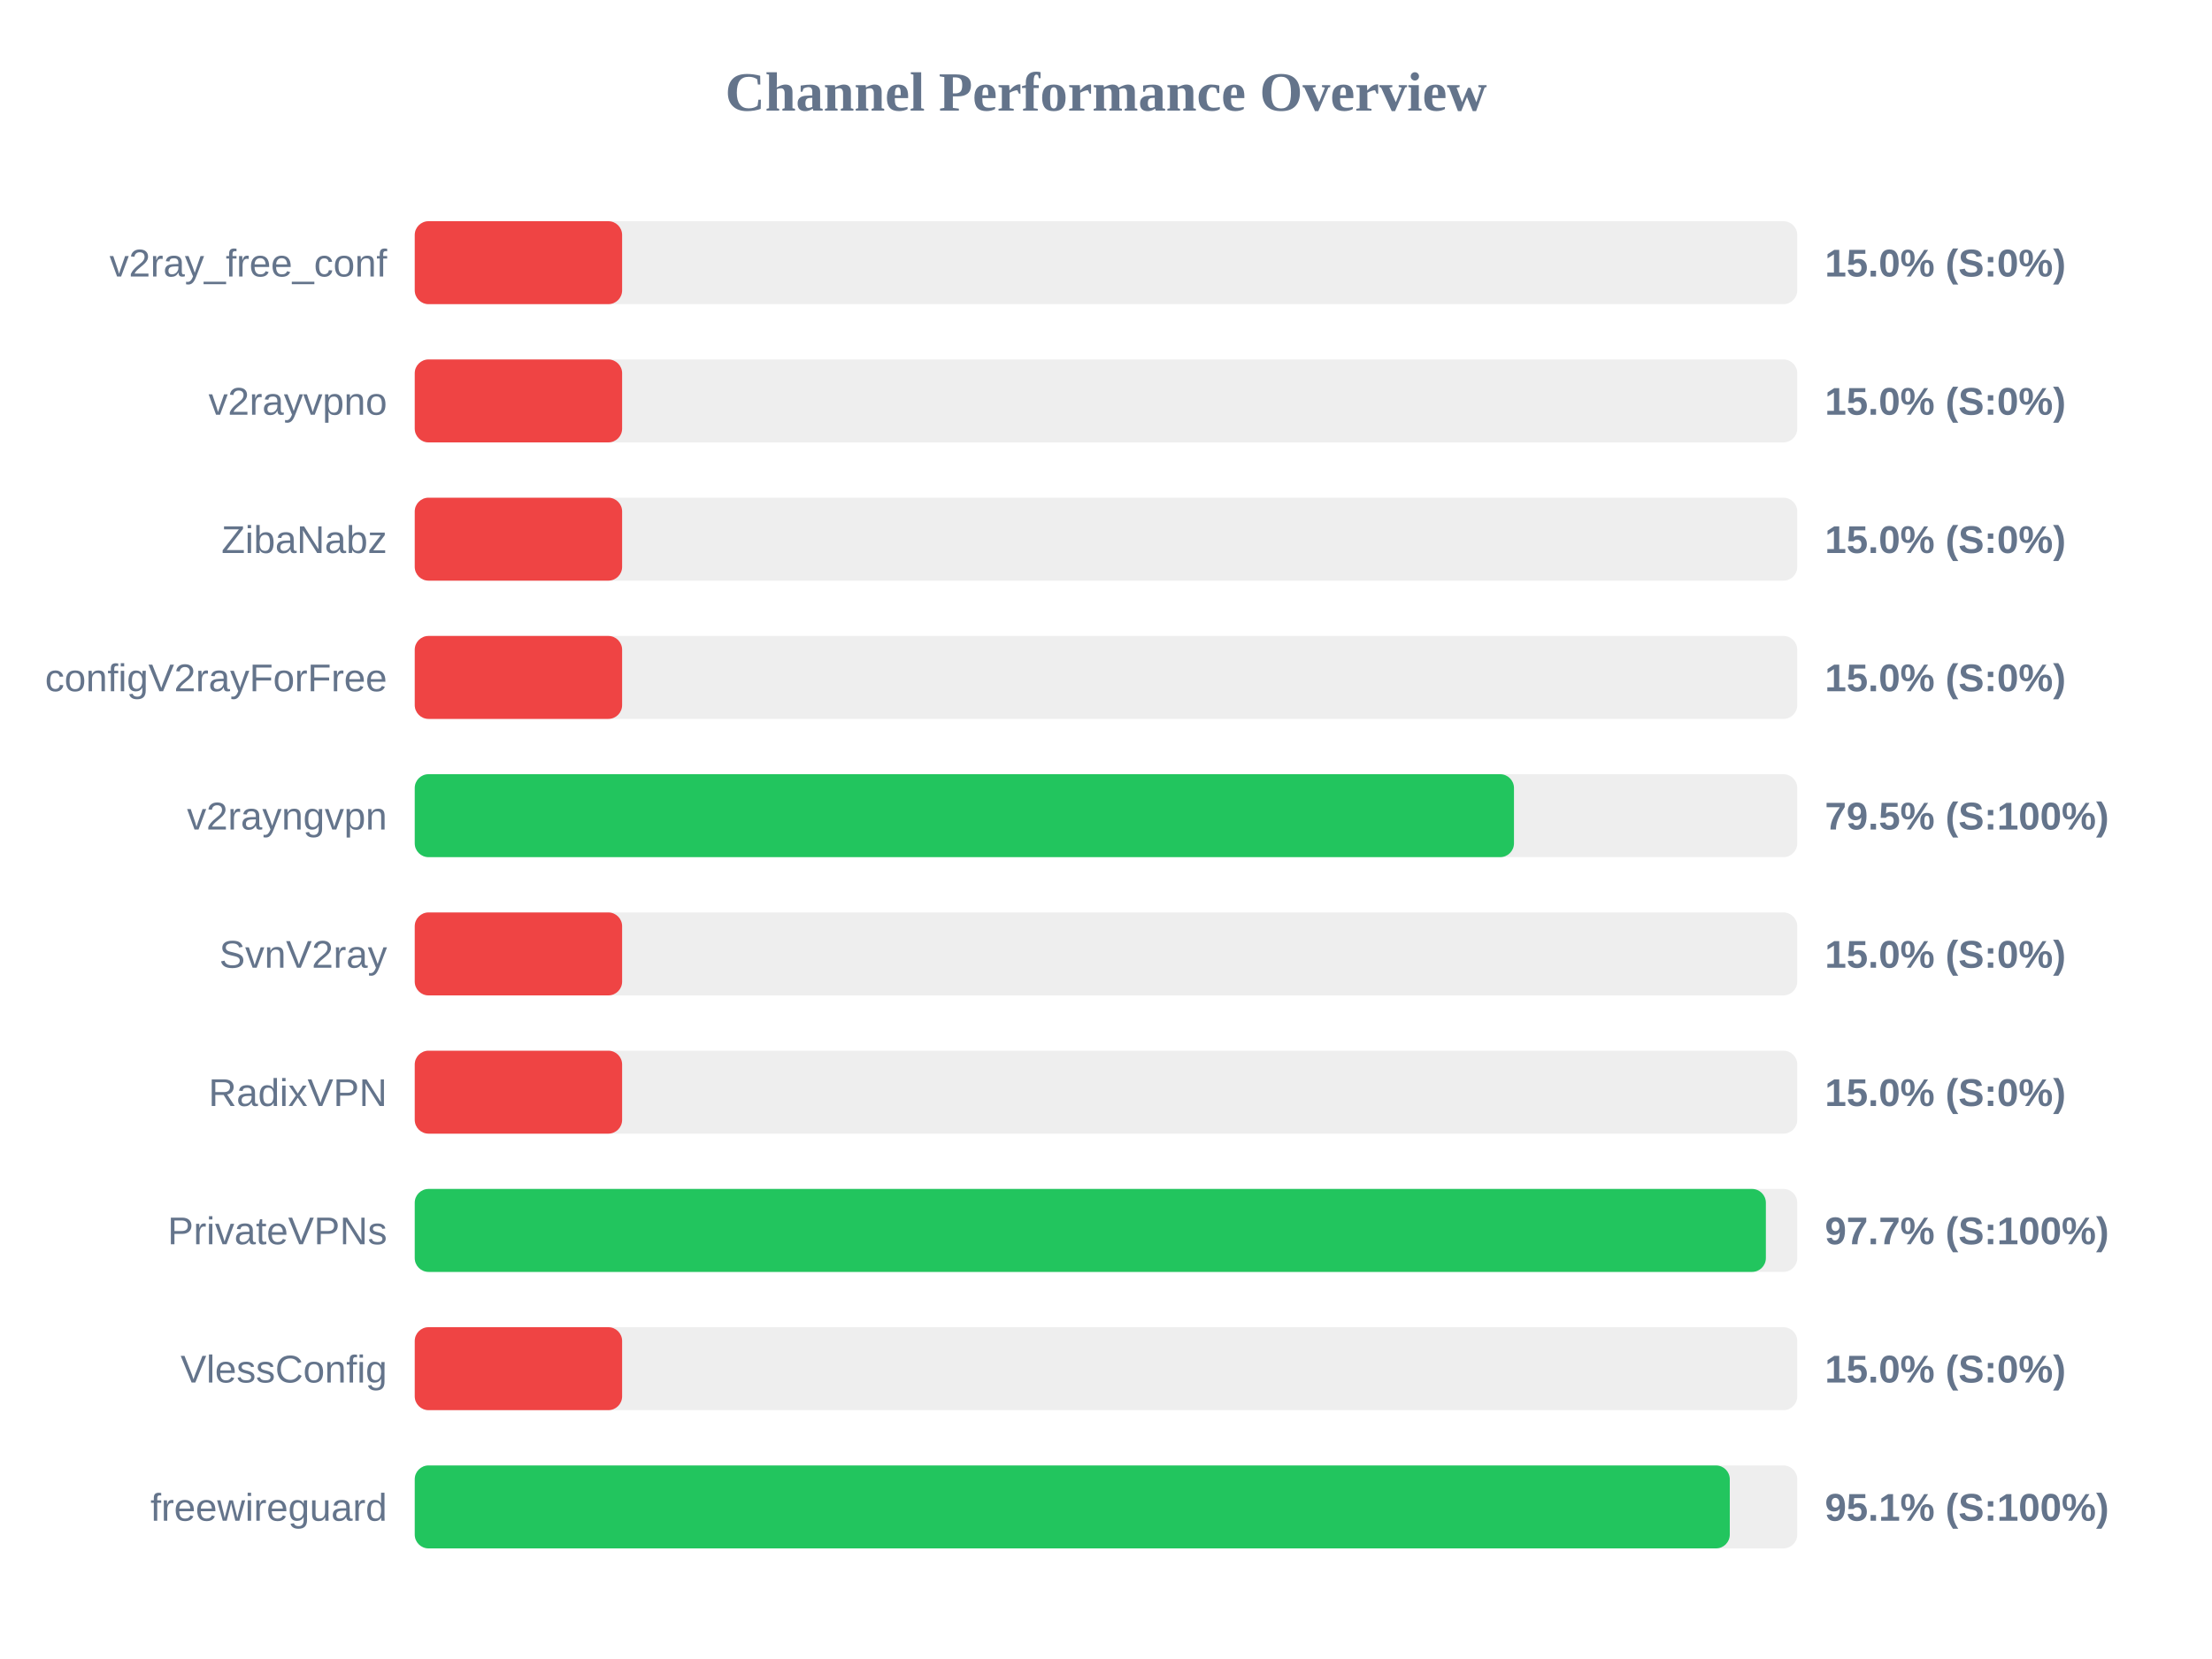
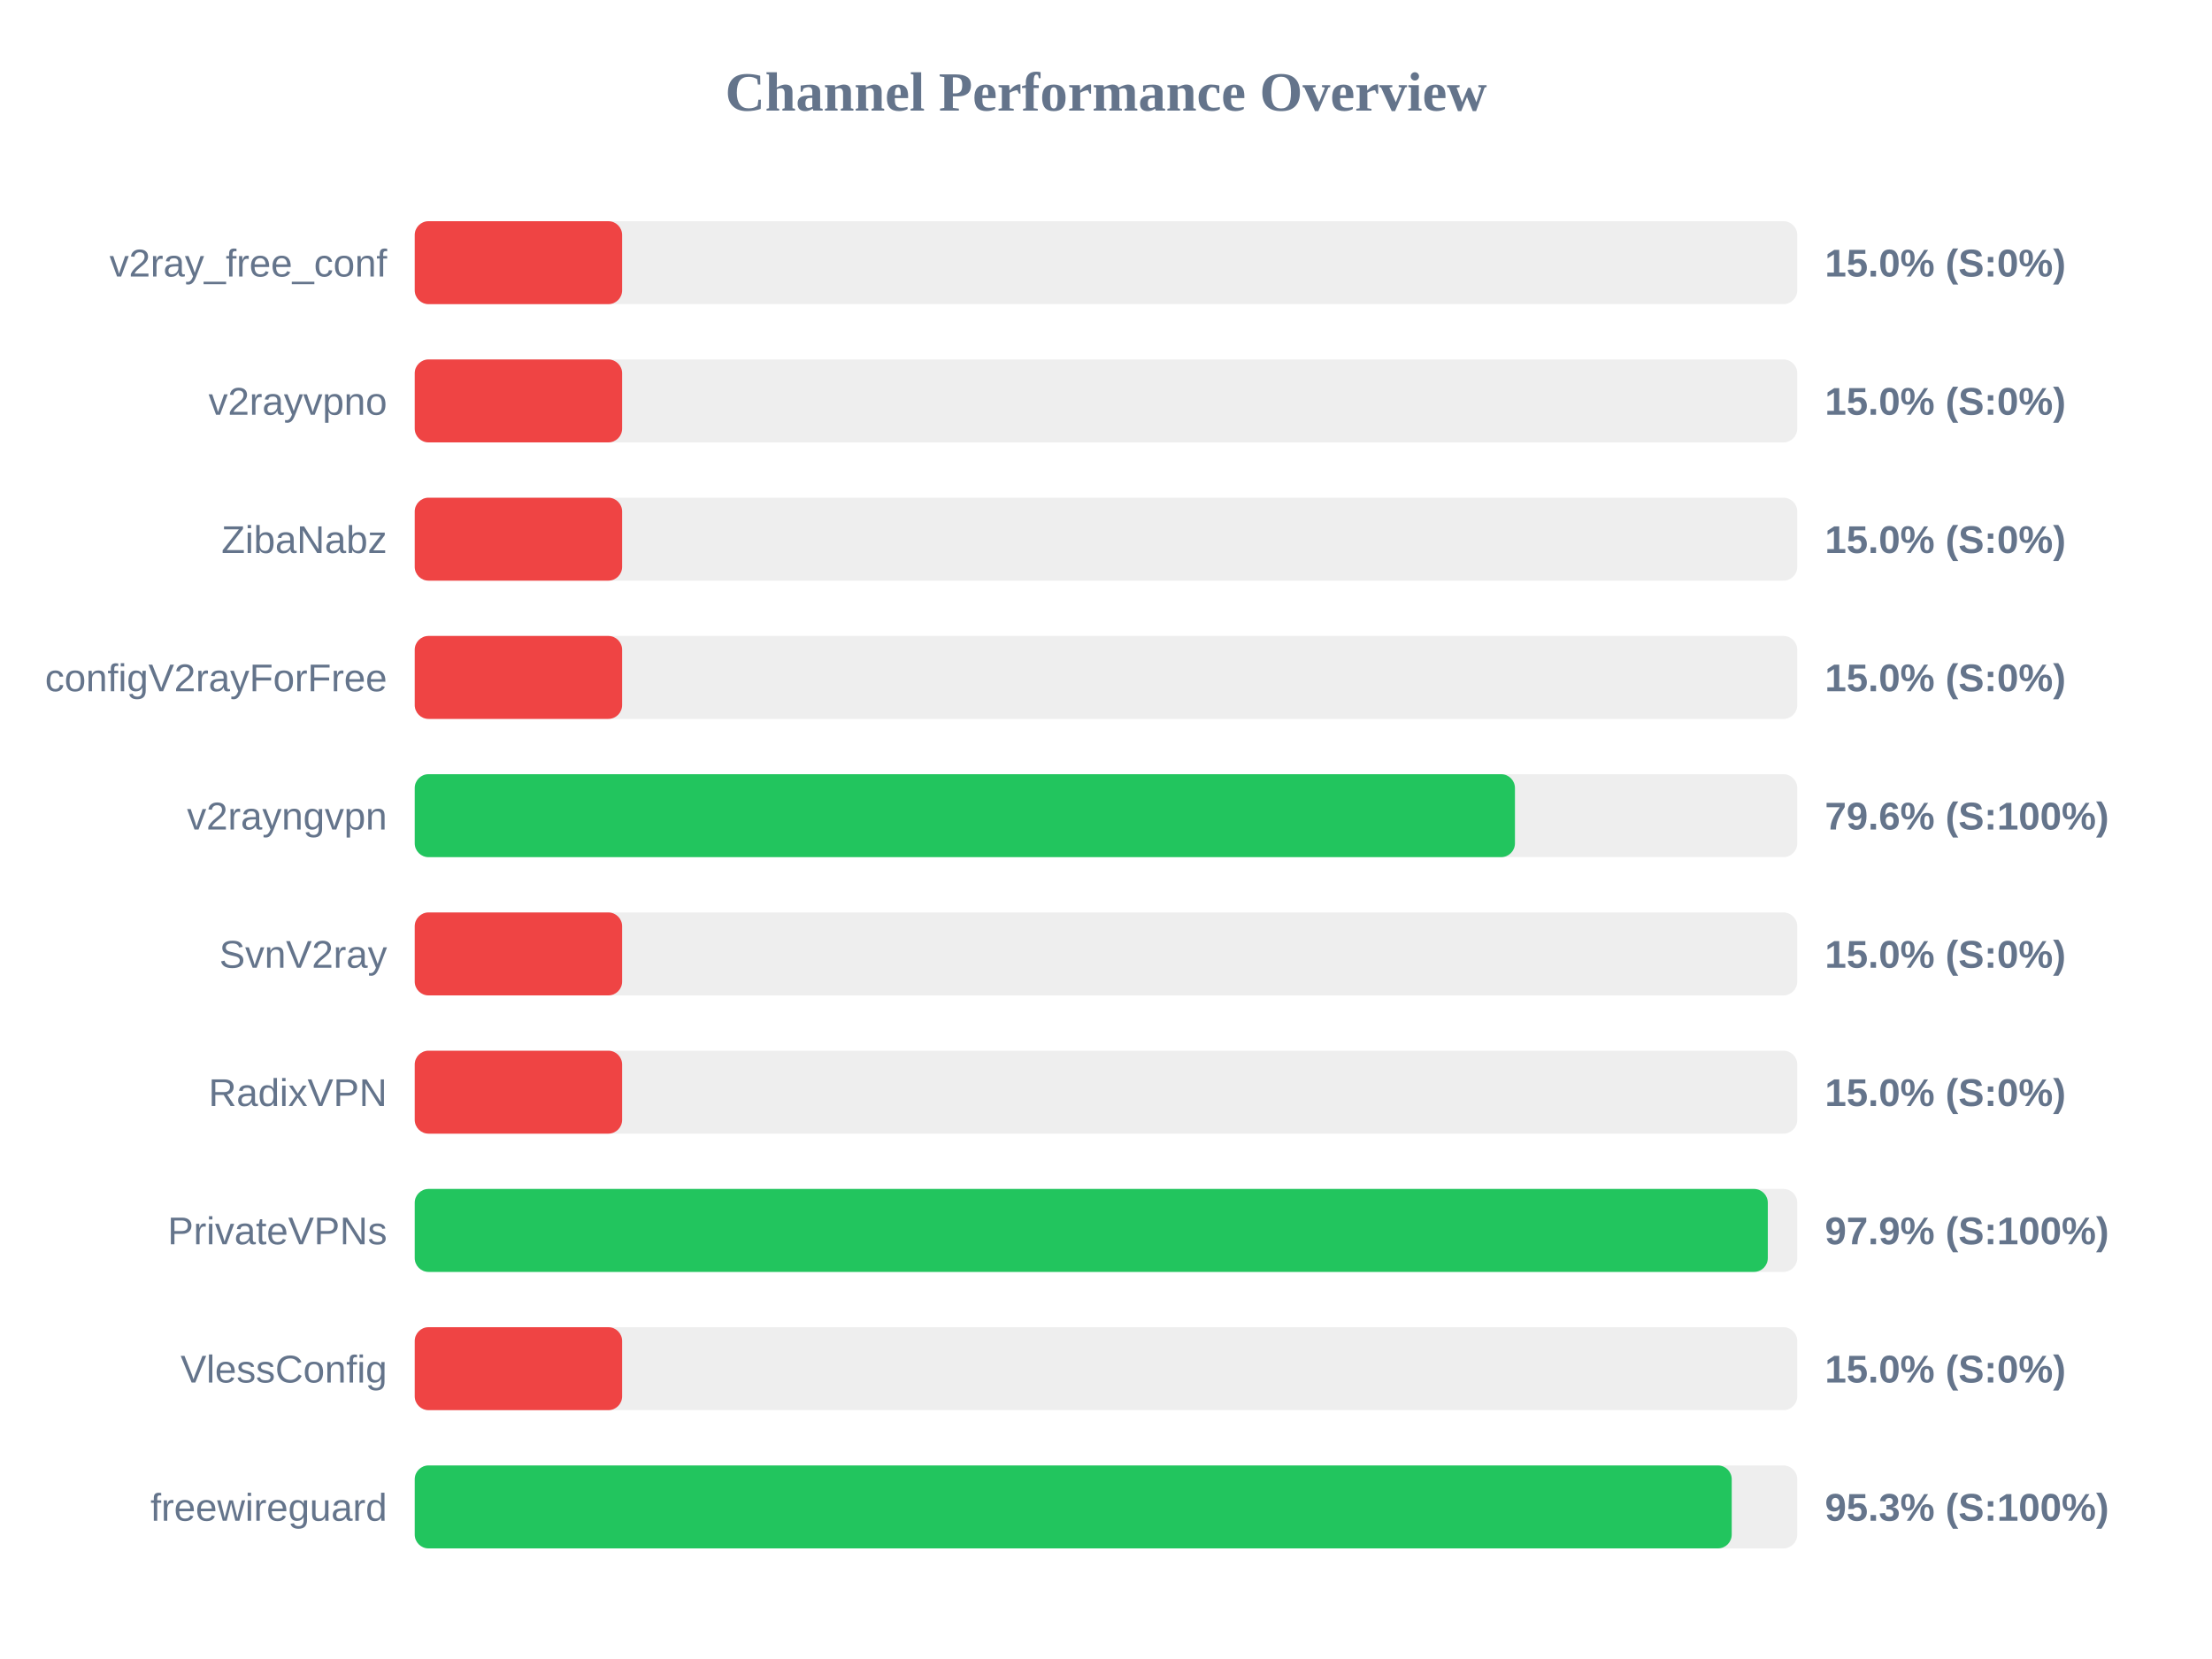
<svg xmlns="http://www.w3.org/2000/svg" width="800" height="600" version="1.1">
  <style>
        .row { font: 14px Arial; fill: #64748b; }
        .score { font: bold 14px Arial; fill: #64748b; }
    </style>
  <text x="400" y="40" text-anchor="middle" font-size="20px" font-weight="bold" fill="#64748b">Channel Performance Overview</text>
  <rect x="150" y="80" width="500" height="30" fill="#eee" rx="5" />
  <rect x="150" y="80" width="75.0" height="30" fill="#ef4444" rx="5" />
  <text x="140" y="100" text-anchor="end" class="row">v2ray_free_conf</text>
  <text x="660" y="100" text-anchor="start" class="score">15.0% (S:0%)</text>
  <rect x="150" y="130" width="500" height="30" fill="#eee" rx="5" />
  <rect x="150" y="130" width="75.0" height="30" fill="#ef4444" rx="5" />
  <text x="140" y="150" text-anchor="end" class="row">v2rayvpno</text>
  <text x="660" y="150" text-anchor="start" class="score">15.0% (S:0%)</text>
  <rect x="150" y="180" width="500" height="30" fill="#eee" rx="5" />
  <rect x="150" y="180" width="75.0" height="30" fill="#ef4444" rx="5" />
  <text x="140" y="200" text-anchor="end" class="row">ZibaNabz</text>
  <text x="660" y="200" text-anchor="start" class="score">15.0% (S:0%)</text>
  <rect x="150" y="230" width="500" height="30" fill="#eee" rx="5" />
  <rect x="150" y="230" width="75.0" height="30" fill="#ef4444" rx="5" />
  <text x="140" y="250" text-anchor="end" class="row">configV2rayForFree</text>
  <text x="660" y="250" text-anchor="start" class="score">15.0% (S:0%)</text>
  <rect x="150" y="280" width="500" height="30" fill="#eee" rx="5" />
-   <rect x="150" y="280" width="397.55" height="30" fill="#22c55e" rx="5" />
+   <rect x="150" y="280" width="397.9" height="30" fill="#22c55e" rx="5" />
  <text x="140" y="300" text-anchor="end" class="row">v2rayngvpn</text>
-   <text x="660" y="300" text-anchor="start" class="score">79.5% (S:100%)</text>
+   <text x="660" y="300" text-anchor="start" class="score">79.6% (S:100%)</text>
  <rect x="150" y="330" width="500" height="30" fill="#eee" rx="5" />
  <rect x="150" y="330" width="75.0" height="30" fill="#ef4444" rx="5" />
  <text x="140" y="350" text-anchor="end" class="row">SvnV2ray</text>
  <text x="660" y="350" text-anchor="start" class="score">15.0% (S:0%)</text>
  <rect x="150" y="380" width="500" height="30" fill="#eee" rx="5" />
  <rect x="150" y="380" width="75.0" height="30" fill="#ef4444" rx="5" />
  <text x="140" y="400" text-anchor="end" class="row">RadixVPN</text>
  <text x="660" y="400" text-anchor="start" class="score">15.0% (S:0%)</text>
  <rect x="150" y="430" width="500" height="30" fill="#eee" rx="5" />
-   <rect x="150" y="430" width="488.65" height="30" fill="#22c55e" rx="5" />
+   <rect x="150" y="430" width="489.35" height="30" fill="#22c55e" rx="5" />
  <text x="140" y="450" text-anchor="end" class="row">PrivateVPNs</text>
-   <text x="660" y="450" text-anchor="start" class="score">97.7% (S:100%)</text>
+   <text x="660" y="450" text-anchor="start" class="score">97.9% (S:100%)</text>
  <rect x="150" y="480" width="500" height="30" fill="#eee" rx="5" />
  <rect x="150" y="480" width="75.0" height="30" fill="#ef4444" rx="5" />
  <text x="140" y="500" text-anchor="end" class="row">VlessConfig</text>
  <text x="660" y="500" text-anchor="start" class="score">15.0% (S:0%)</text>
  <rect x="150" y="530" width="500" height="30" fill="#eee" rx="5" />
-   <rect x="150" y="530" width="475.6" height="30" fill="#22c55e" rx="5" />
+   <rect x="150" y="530" width="476.3" height="30" fill="#22c55e" rx="5" />
  <text x="140" y="550" text-anchor="end" class="row">freewireguard</text>
-   <text x="660" y="550" text-anchor="start" class="score">95.1% (S:100%)</text>
+   <text x="660" y="550" text-anchor="start" class="score">95.3% (S:100%)</text>
</svg>
